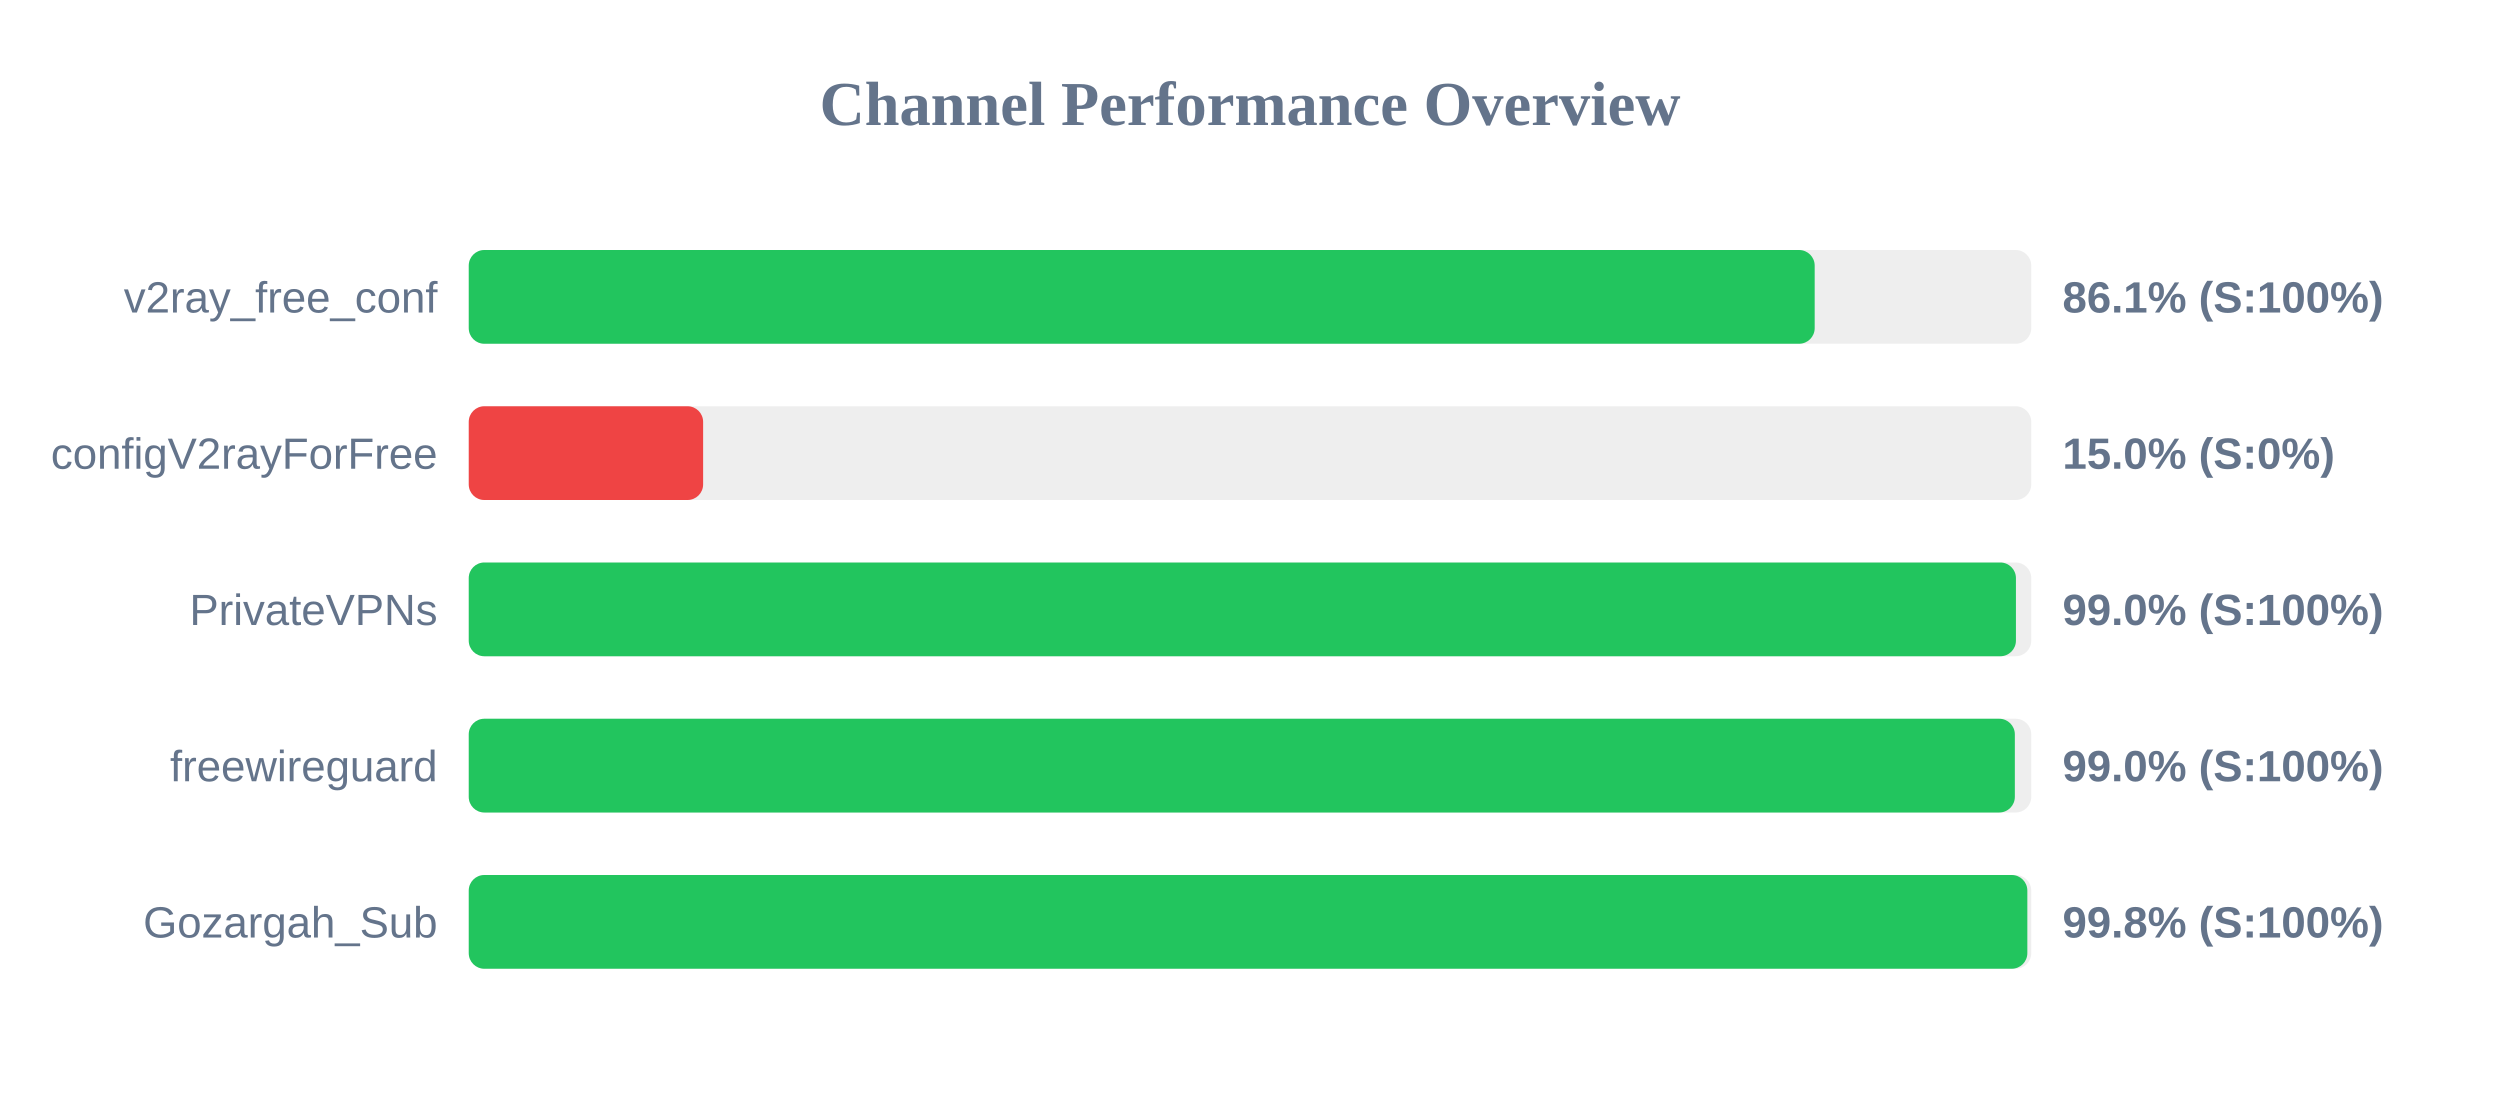
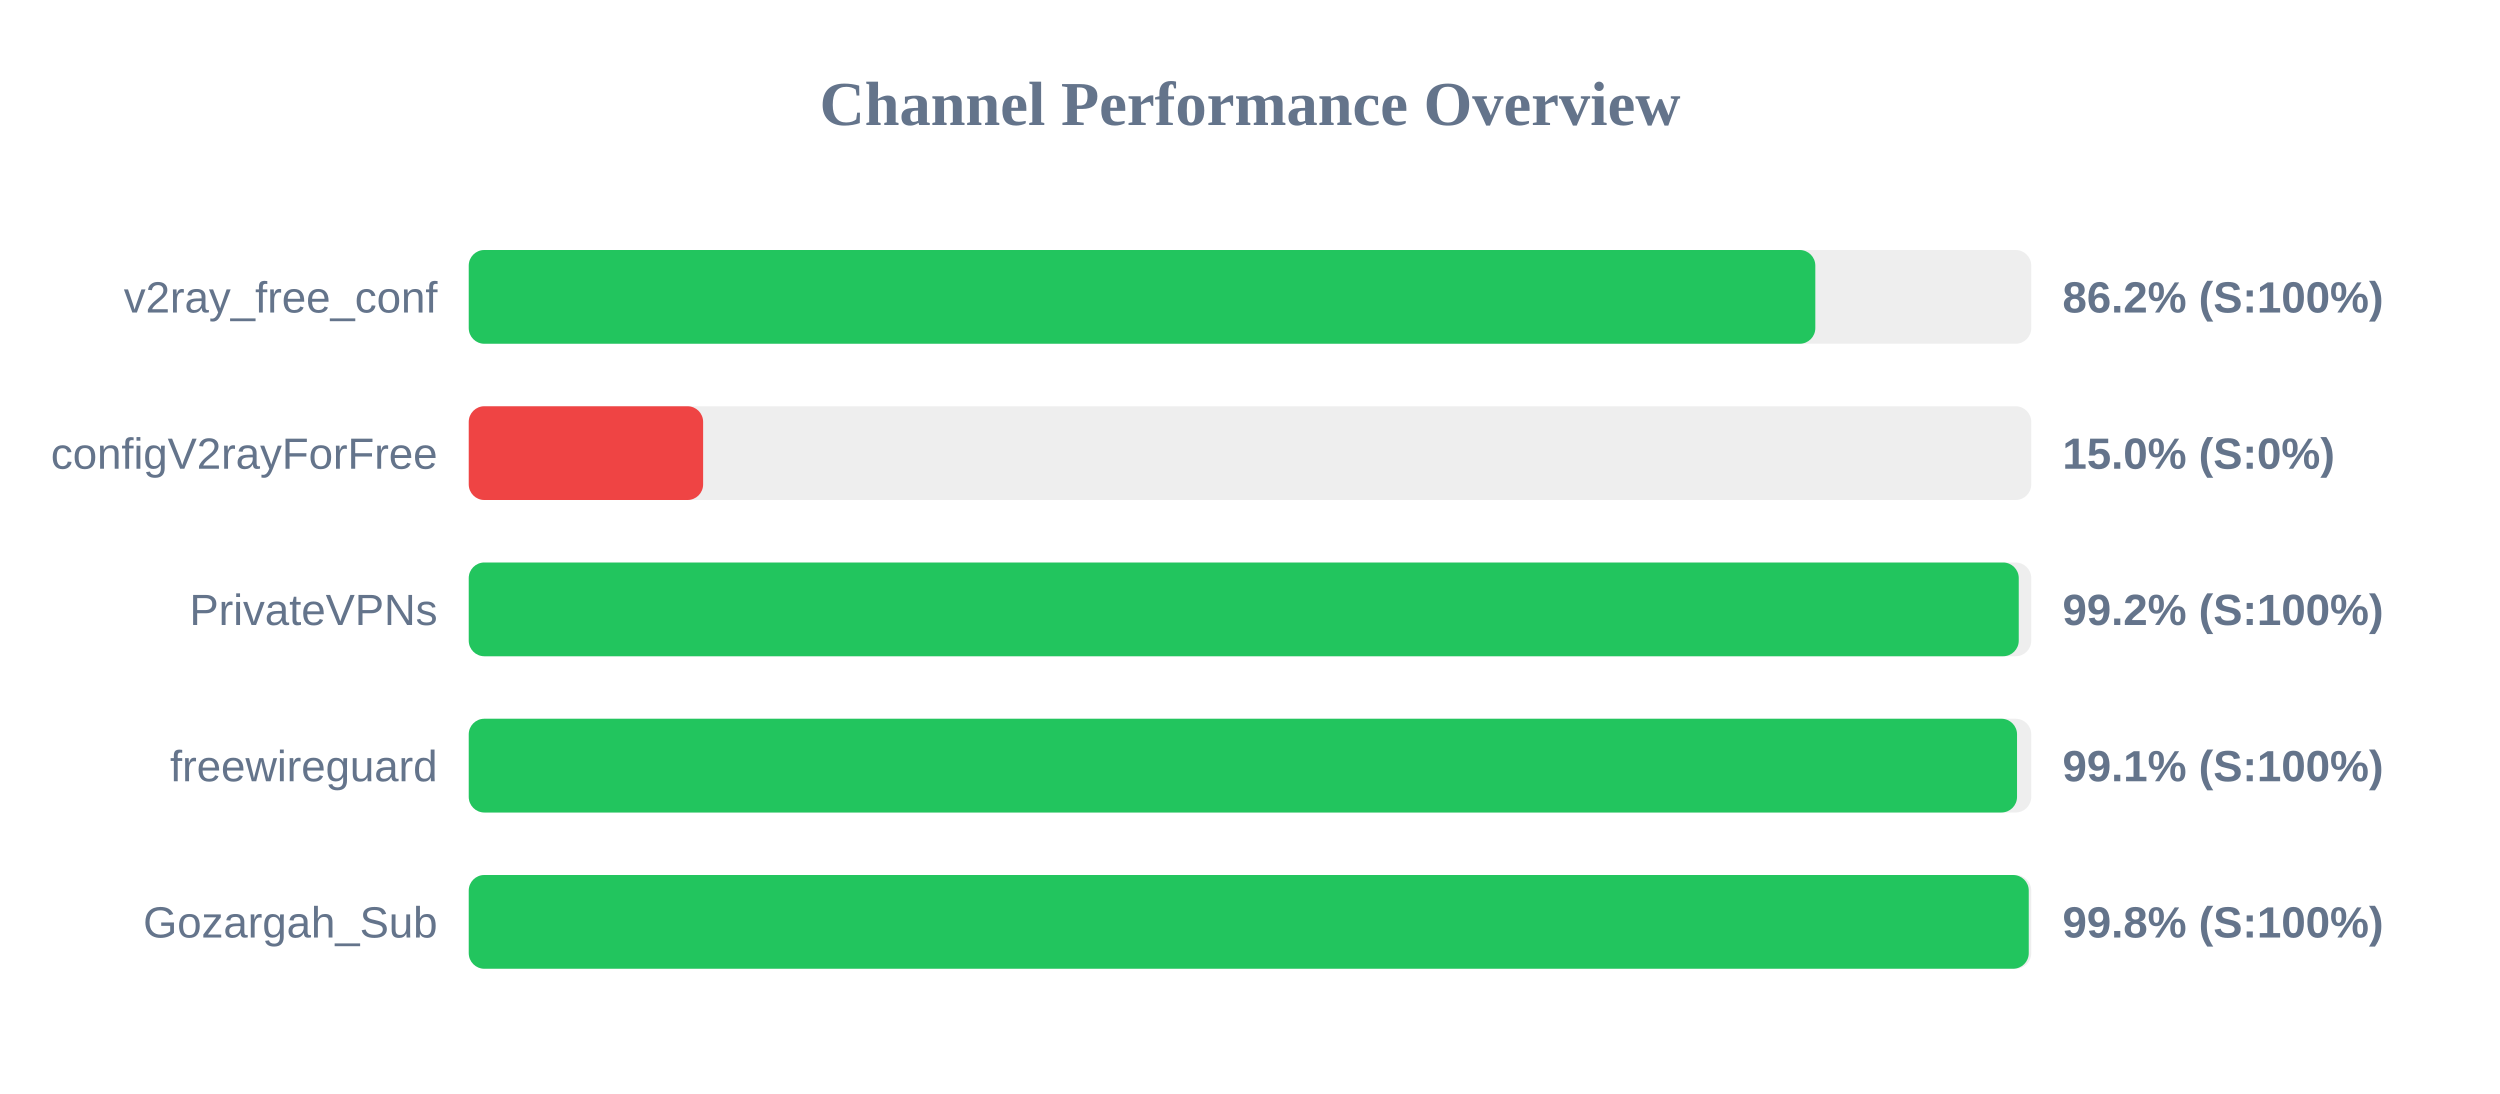
<svg xmlns="http://www.w3.org/2000/svg" width="800" height="350" version="1.1">
  <style>
        .row { font: 14px Arial; fill: #64748b; }
        .score { font: bold 14px Arial; fill: #64748b; }
    </style>
  <text x="400" y="40" text-anchor="middle" font-size="20px" font-weight="bold" fill="#64748b">Channel Performance Overview</text>
  <rect x="150" y="80" width="500" height="30" fill="#eee" rx="5" />
-   <rect x="150" y="80" width="430.7" height="30" fill="#22c55e" rx="5" />
+   <rect x="150" y="80" width="430.9" height="30" fill="#22c55e" rx="5" />
  <text x="140" y="100" text-anchor="end" class="row">v2ray_free_conf</text>
-   <text x="660" y="100" text-anchor="start" class="score">86.1% (S:100%)</text>
+   <text x="660" y="100" text-anchor="start" class="score">86.2% (S:100%)</text>
  <rect x="150" y="130" width="500" height="30" fill="#eee" rx="5" />
  <rect x="150" y="130" width="75.0" height="30" fill="#ef4444" rx="5" />
  <text x="140" y="150" text-anchor="end" class="row">configV2rayForFree</text>
  <text x="660" y="150" text-anchor="start" class="score">15.0% (S:0%)</text>
  <rect x="150" y="180" width="500" height="30" fill="#eee" rx="5" />
-   <rect x="150" y="180" width="495.1" height="30" fill="#22c55e" rx="5" />
+   <rect x="150" y="180" width="496.0" height="30" fill="#22c55e" rx="5" />
  <text x="140" y="200" text-anchor="end" class="row">PrivateVPNs</text>
-   <text x="660" y="200" text-anchor="start" class="score">99.0% (S:100%)</text>
+   <text x="660" y="200" text-anchor="start" class="score">99.2% (S:100%)</text>
  <rect x="150" y="230" width="500" height="30" fill="#eee" rx="5" />
-   <rect x="150" y="230" width="494.75" height="30" fill="#22c55e" rx="5" />
+   <rect x="150" y="230" width="495.45" height="30" fill="#22c55e" rx="5" />
  <text x="140" y="250" text-anchor="end" class="row">freewireguard</text>
-   <text x="660" y="250" text-anchor="start" class="score">99.0% (S:100%)</text>
+   <text x="660" y="250" text-anchor="start" class="score">99.1% (S:100%)</text>
  <rect x="150" y="280" width="500" height="30" fill="#eee" rx="5" />
-   <rect x="150" y="280" width="498.75" height="30" fill="#22c55e" rx="5" />
+   <rect x="150" y="280" width="499.2" height="30" fill="#22c55e" rx="5" />
  <text x="140" y="300" text-anchor="end" class="row">Gozargah_Sub</text>
  <text x="660" y="300" text-anchor="start" class="score">99.8% (S:100%)</text>
</svg>
